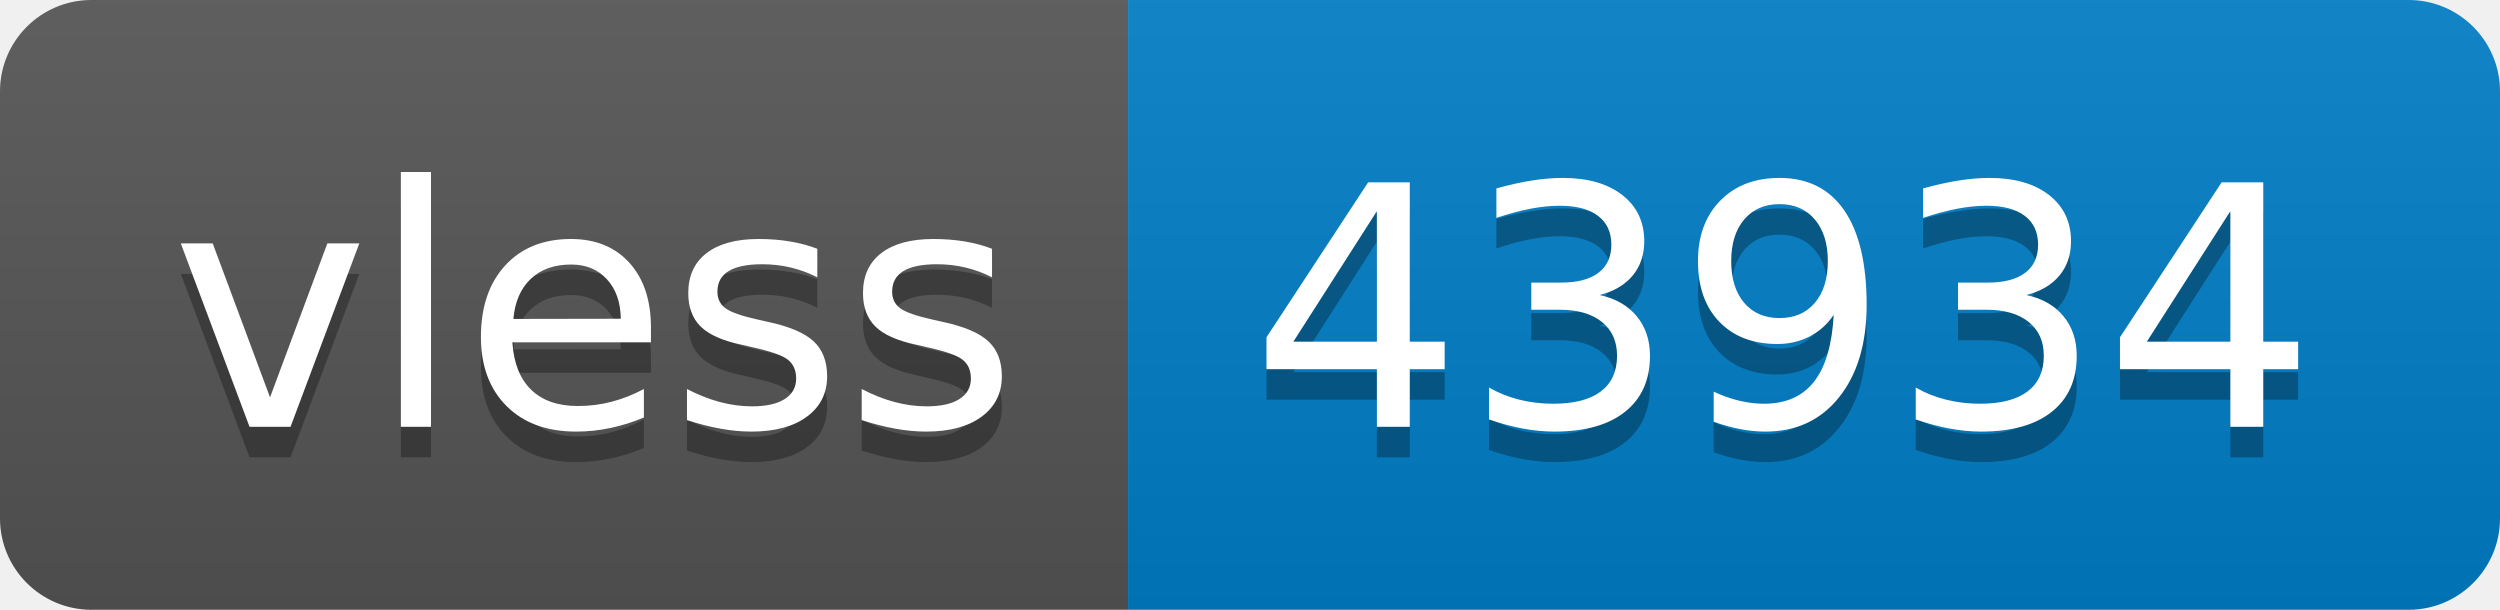
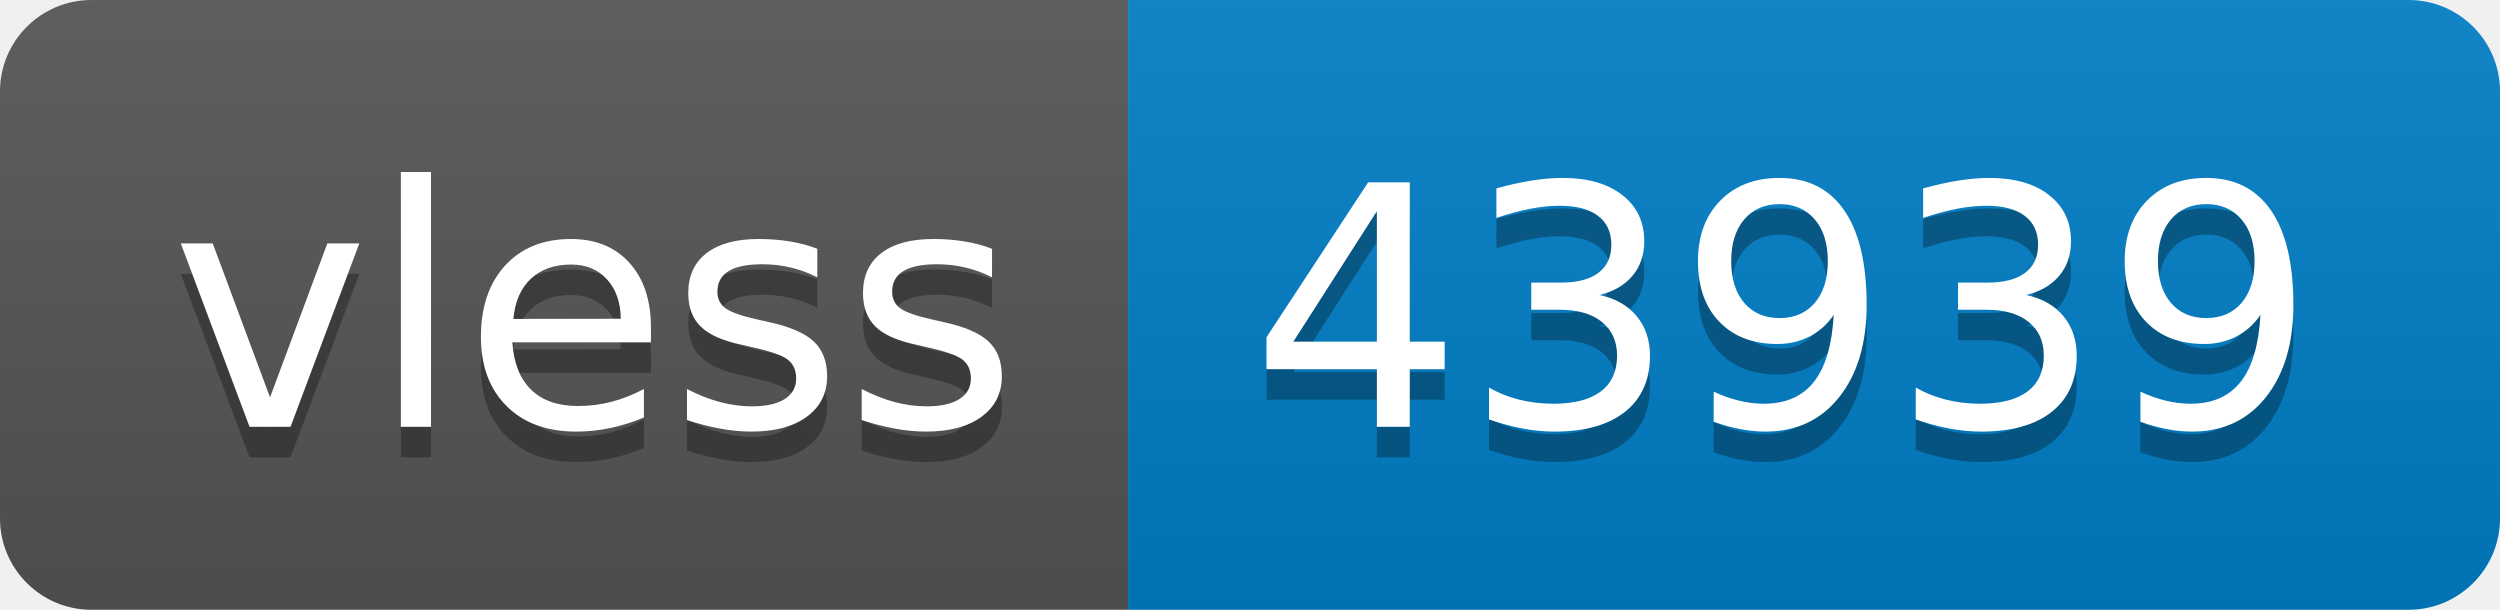
- <svg xmlns="http://www.w3.org/2000/svg" width="82" height="20" role="img" aria-label="vless: 43934">
+ <svg xmlns="http://www.w3.org/2000/svg" width="82" height="20" role="img" aria-label="vless: 43939">
  <linearGradient id="s" x2="0" y2="100%">
    <stop offset="0" stop-color="#bbb" stop-opacity=".1" />
    <stop offset="1" stop-opacity=".1" />
  </linearGradient>
  <clipPath id="r">
    <rect width="82" height="20" rx="3" fill="#fff" />
  </clipPath>
  <g clip-path="url(#r)">
    <rect width="37" height="20" fill="#555" />
    <rect x="37" width="45" height="20" fill="#007ec6" />
    <rect width="82" height="20" fill="url(#s)" />
  </g>
  <g fill="#fff" text-anchor="middle" font-family="Verdana,Geneva,DejaVu Sans,sans-serif" text-rendering="geometricPrecision" font-size="110">
    <text aria-hidden="true" x="195" y="150" fill="#010101" fill-opacity=".3" transform="scale(.1)" textLength="270">vless</text>
    <text x="195" y="140" transform="scale(.1)" fill="#fff" textLength="270">vless</text>
-     <text aria-hidden="true" x="585" y="150" fill="#010101" fill-opacity=".3" transform="scale(.1)" textLength="350">43934</text>
-     <text x="585" y="140" transform="scale(.1)" fill="#fff" textLength="350">43934</text>
+     <text aria-hidden="true" x="585" y="150" fill="#010101" fill-opacity=".3" transform="scale(.1)" textLength="350">43939</text>
+     <text x="585" y="140" transform="scale(.1)" fill="#fff" textLength="350">43939</text>
  </g>
</svg>
